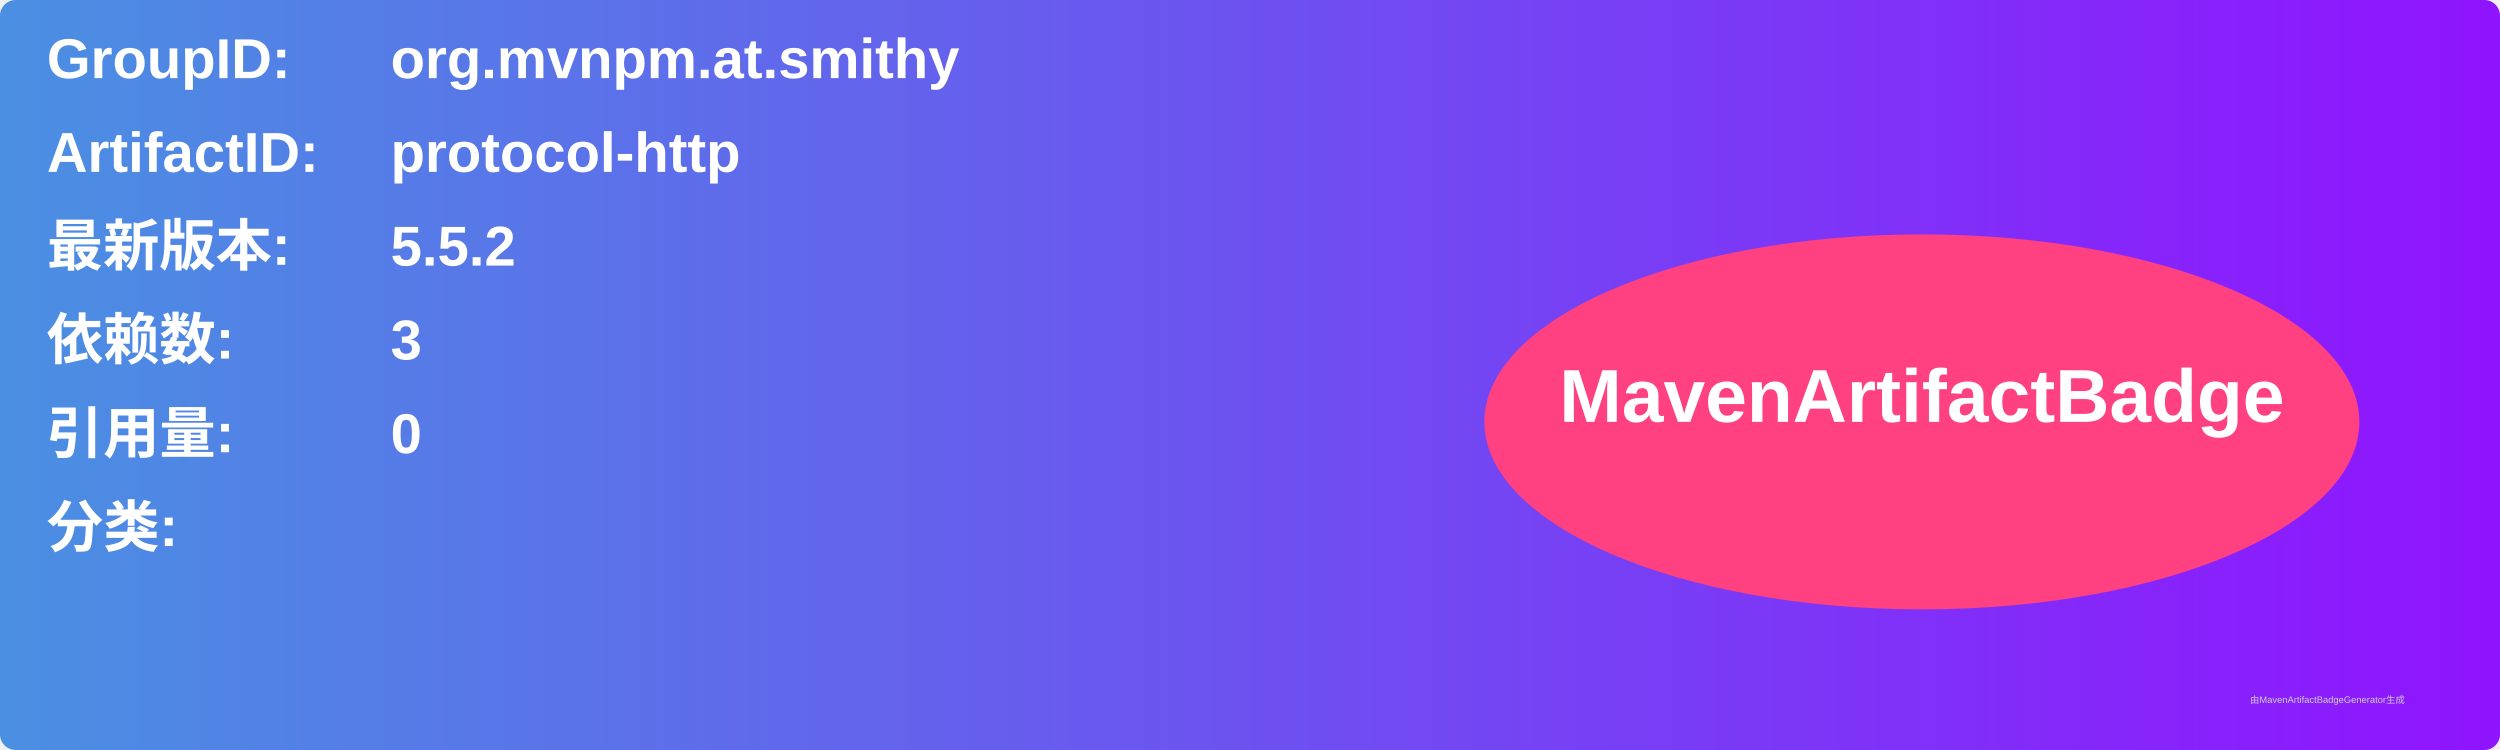
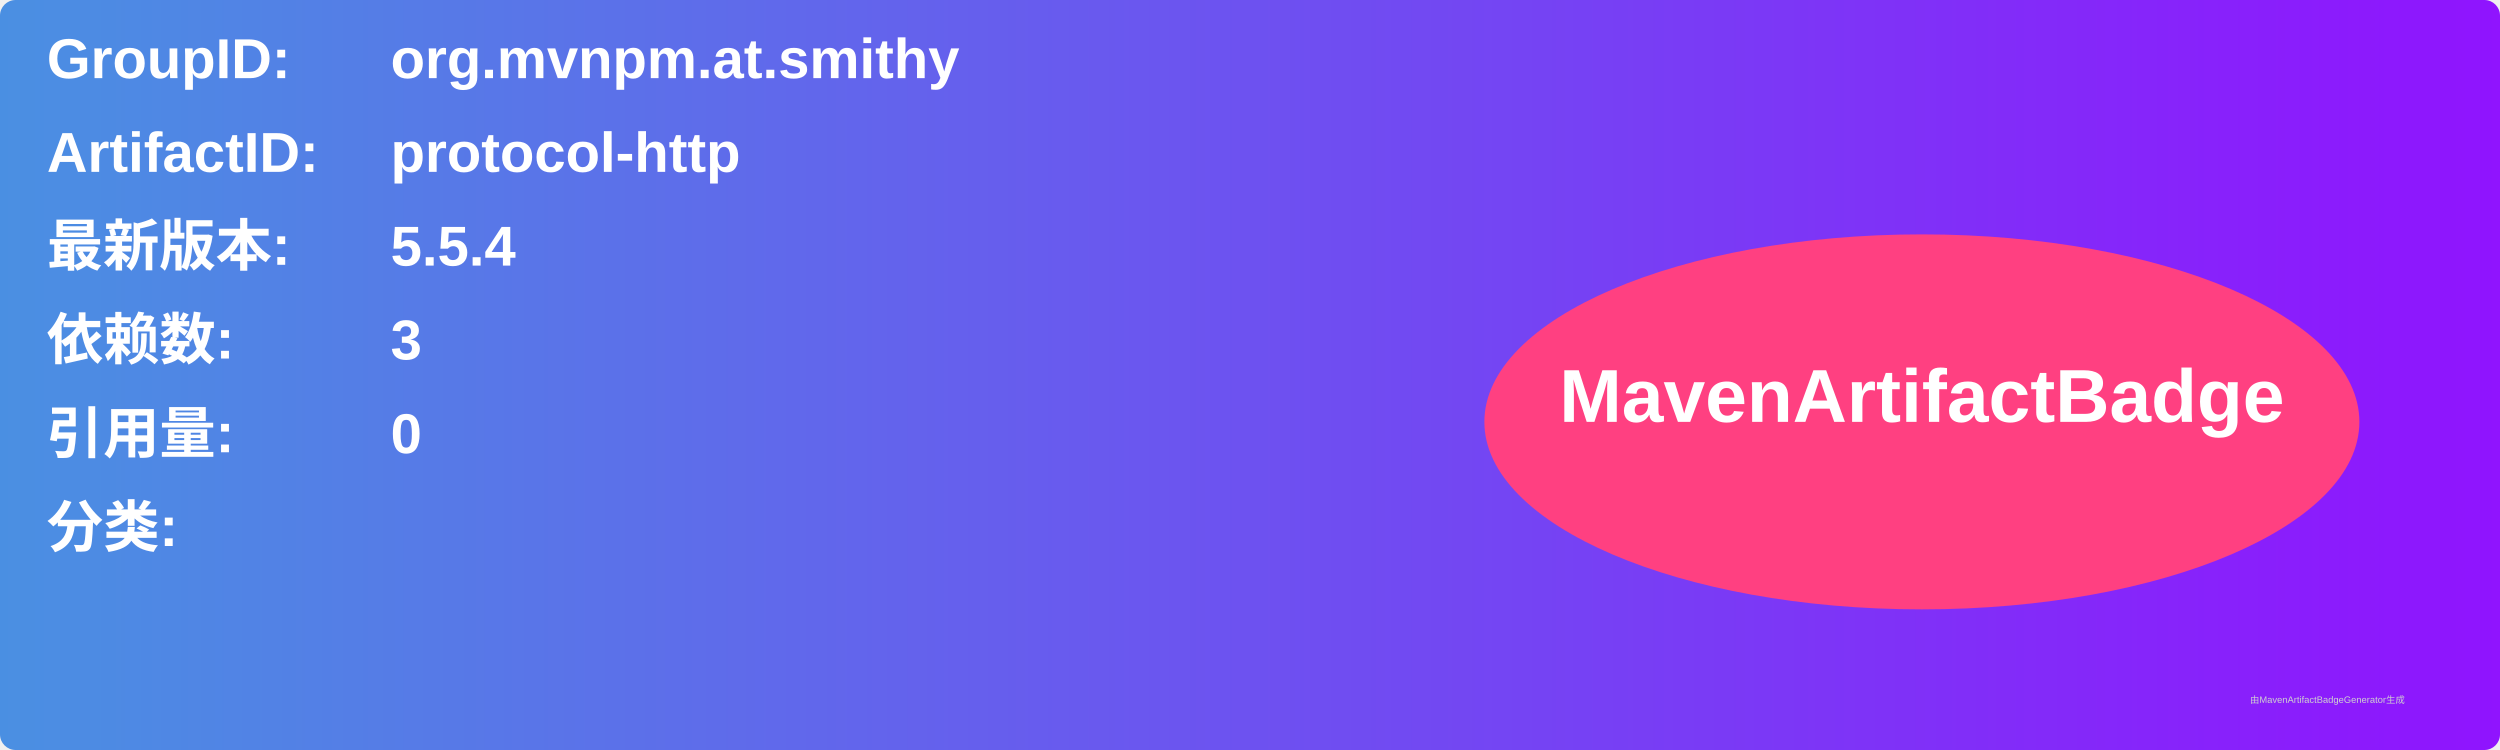
<svg xmlns="http://www.w3.org/2000/svg" width="800" height="240" viewBox="0 0 800 240">
  <linearGradient id="grad" x1="0%" y1="0%" x2="100%" y2="0%">
    <stop offset="0%" stop-color="#4a90e2" />
    <stop offset="100%" stop-color="#9013fe" />
  </linearGradient>
  <rect width="100%" height="100%" rx="5" ry="5" fill="url(#grad)" />
  <g transform="translate(15, 15)">
    <text x="0" y="10" font-family="Arial" font-size="18" fill="white" font-weight="bold" width="260">GroupID:</text>
    <text x="110" y="10" font-family="Arial" font-size="18" fill="white" font-weight="bold" width="460">org.mvnpm.at.smithy</text>
    <text x="0" y="40" font-family="Arial" font-size="18" fill="white" font-weight="bold" width="260">ArtifactID:</text>
    <text x="110" y="40" font-family="Arial" font-size="18" fill="white" font-weight="bold" width="460">protocol-http</text>
    <text x="0" y="70" font-family="Arial" font-size="18" fill="white" font-weight="bold">最新版本:</text>
    <text x="110" y="70" font-family="Arial" font-size="18" fill="white" font-weight="bold">
-       <tspan font-weight="bold">5.5.2</tspan>
+       <tspan font-weight="bold">5.5.4</tspan>
    </text>
    <text x="0" y="100" font-family="Arial" font-size="18" fill="white" font-weight="bold">依赖数: </text>
    <text x="110" y="100" font-family="Arial" font-size="18" fill="white">
      <tspan font-weight="bold">3</tspan>
    </text>
    <text x="0" y="130" font-family="Arial" font-size="18" fill="white" font-weight="bold">引用量: </text>
    <text x="110" y="130" font-family="Arial" font-size="18" fill="white">
      <tspan font-weight="bold">0</tspan>
    </text>
    <text x="0" y="160" font-family="Arial" font-size="18" fill="white" font-weight="bold">分类:</text>
    <text x="10" y="190" font-family="Arial" font-size="10" fill="white">
      <tspan font-weight="bold" />
    </text>
    <ellipse cx="600" cy="120" rx="140" ry="60" fill="#ff4081" />
    <text x="600" y="120" text-anchor="middle" font-family="Arial" font-size="24" fill="white" font-weight="bold">MavenArtifactBadge</text>
  </g>
  <text x="720" y="225" font-family="Arial" font-size="3" fill="#d0d0d0">由MavenArtifactBadgeGenerator生成</text>
</svg>
